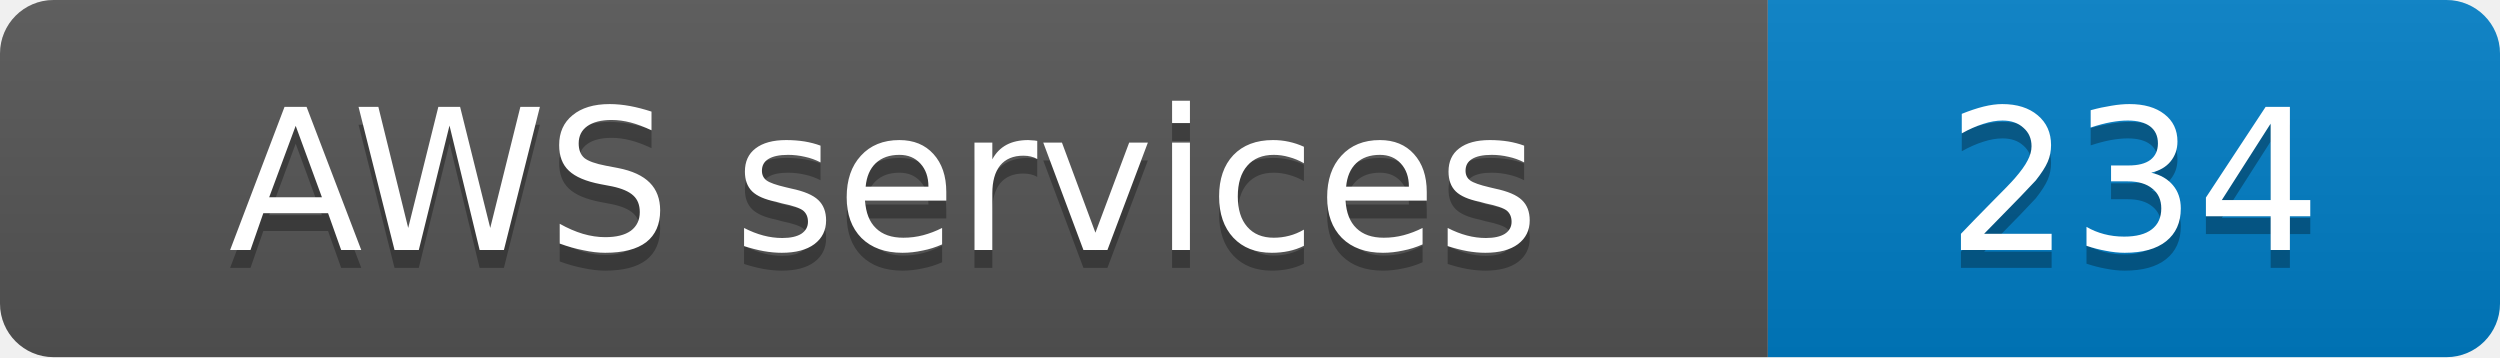
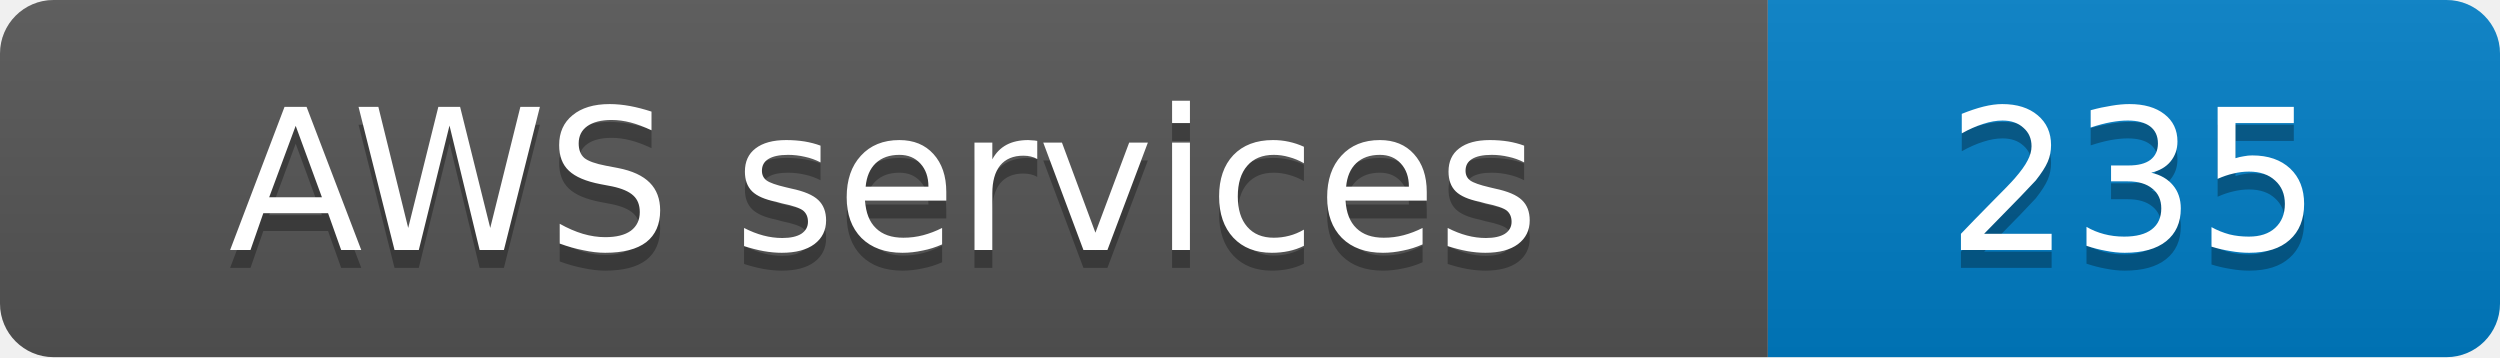
- <svg xmlns="http://www.w3.org/2000/svg" width="140" height="20" role="img" aria-label="AWS services: 234">
+ <svg xmlns="http://www.w3.org/2000/svg" width="140" height="20" role="img" aria-label="AWS services: 235">
  <linearGradient id="s" x2="0" y2="100%">
    <stop offset="0" stop-color="#bbb" stop-opacity=".1" />
    <stop offset="1" stop-opacity=".1" />
  </linearGradient>
  <clipPath id="r">
    <rect width="140" height="20" rx="3" fill="#fff" />
  </clipPath>
  <g clip-path="url(#r)">
    <rect width="99" height="20" fill="#555" />
    <rect x="99" width="41" height="20" fill="#007ec6" />
    <rect width="140" height="20" fill="url(#s)" />
  </g>
  <g fill="#fff" text-anchor="middle" font-family="Verdana,Geneva,DejaVu Sans,sans-serif" font-size="11">
    <text x="49.5" y="15" fill="#010101" fill-opacity=".3">AWS services</text>
    <text x="49.5" y="14">AWS services</text>
-     <text x="119.5" y="15" fill="#010101" fill-opacity=".3">234</text>
-     <text x="119.5" y="14">234</text>
+     <text x="119.5" y="15" fill="#010101" fill-opacity=".3">235</text>
+     <text x="119.5" y="14">235</text>
  </g>
</svg>
